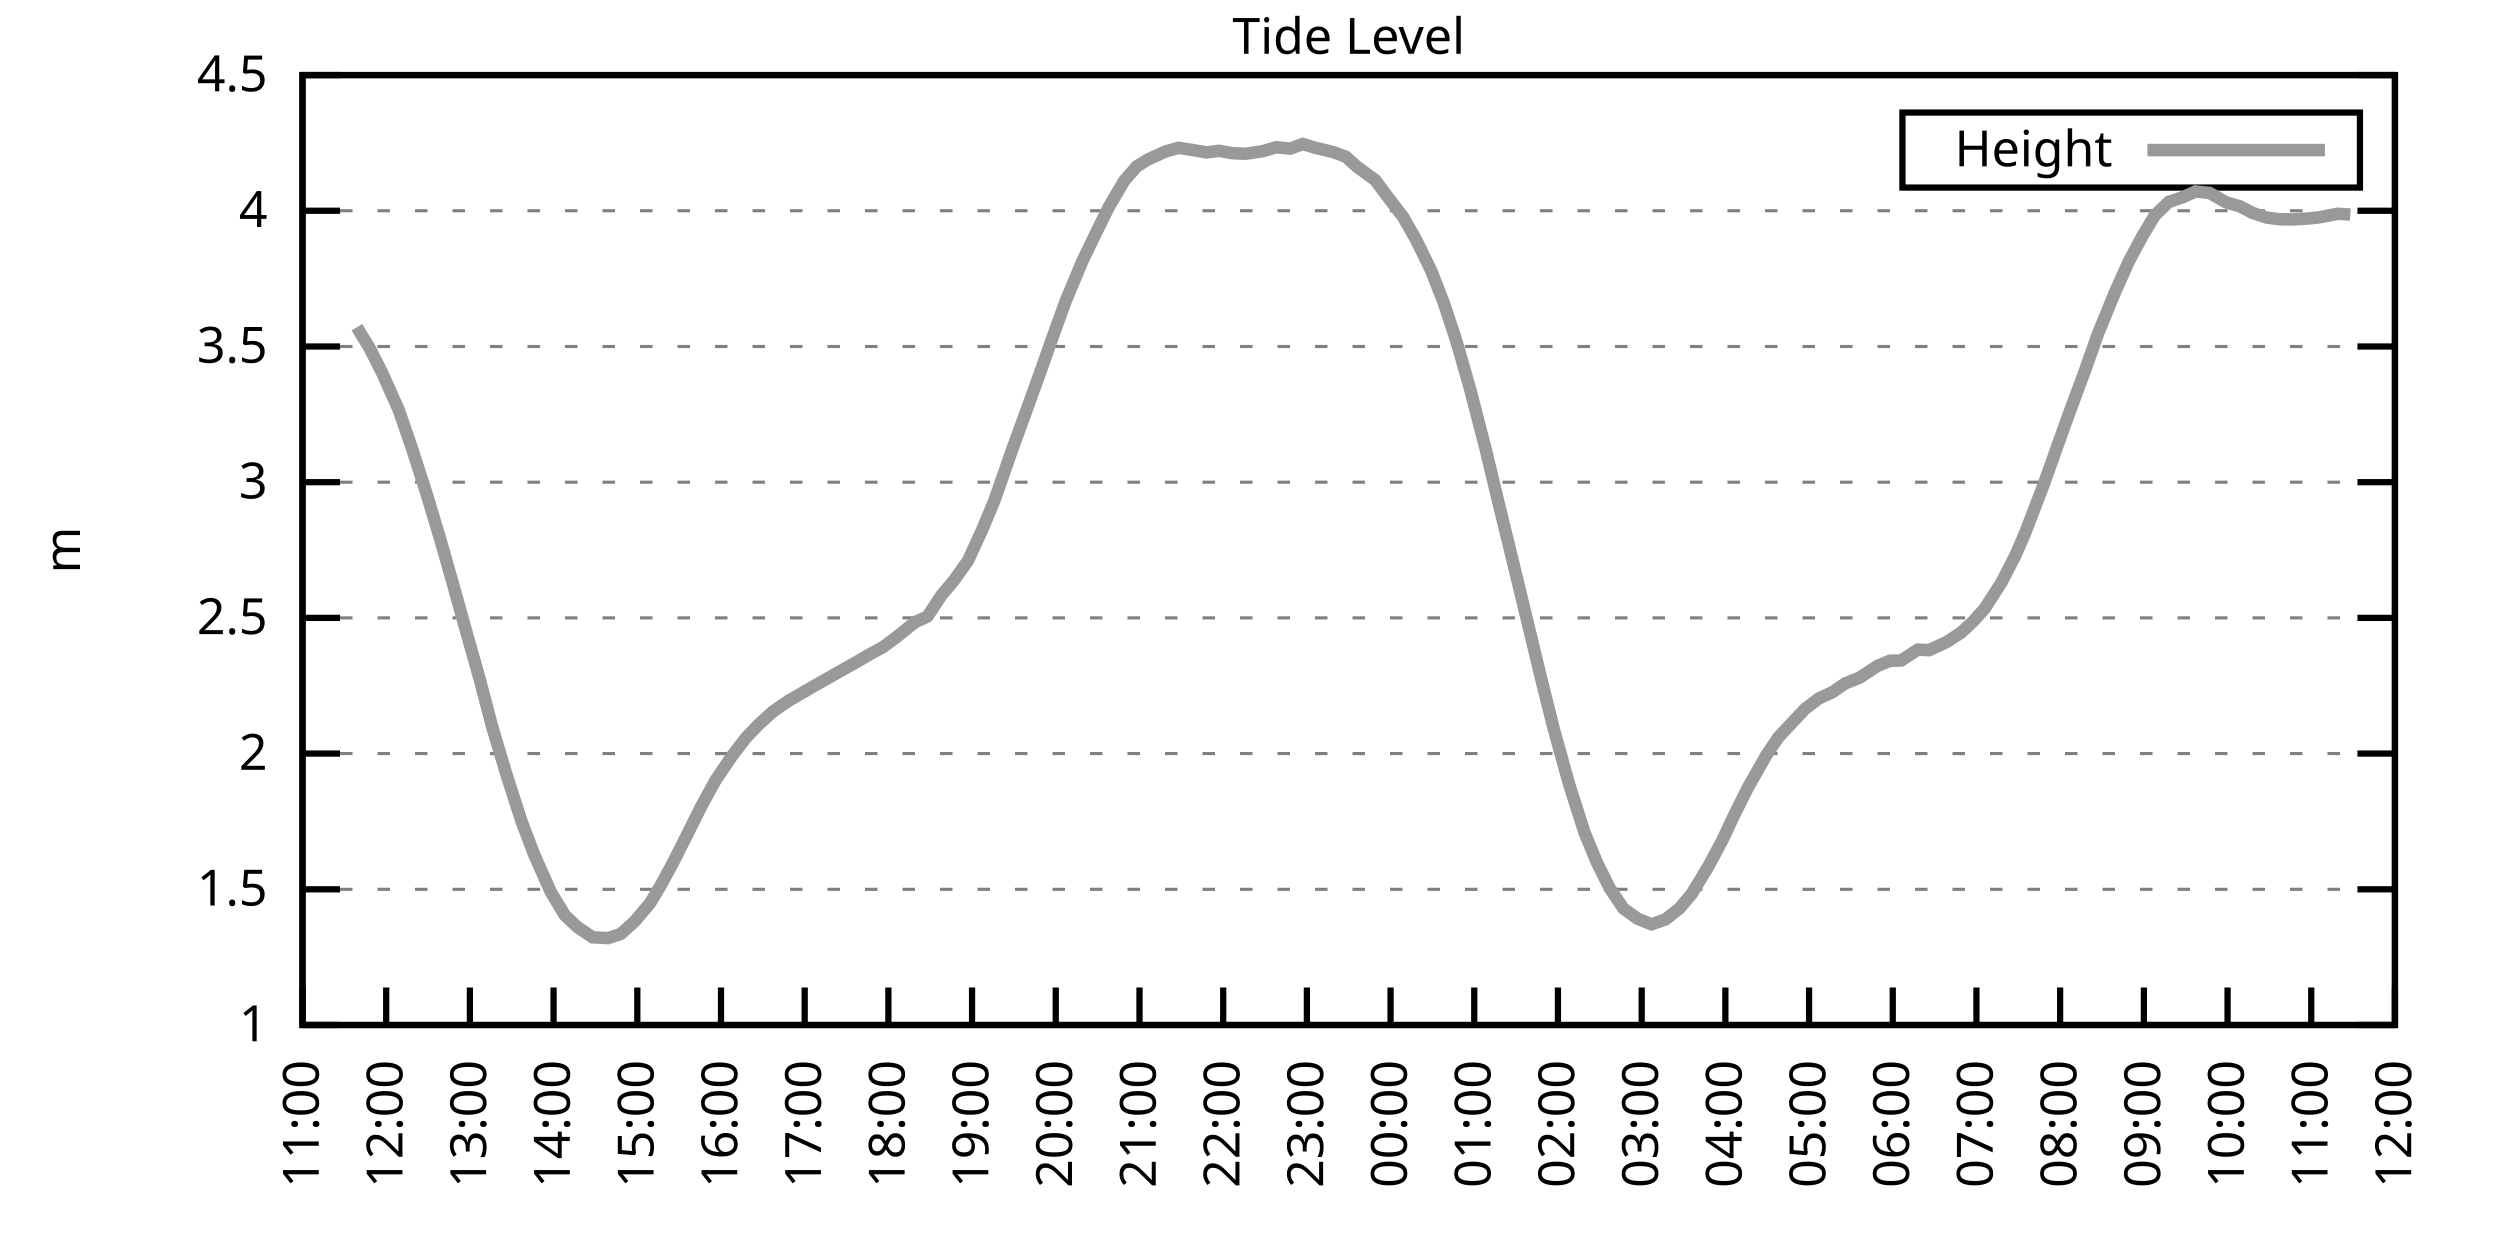
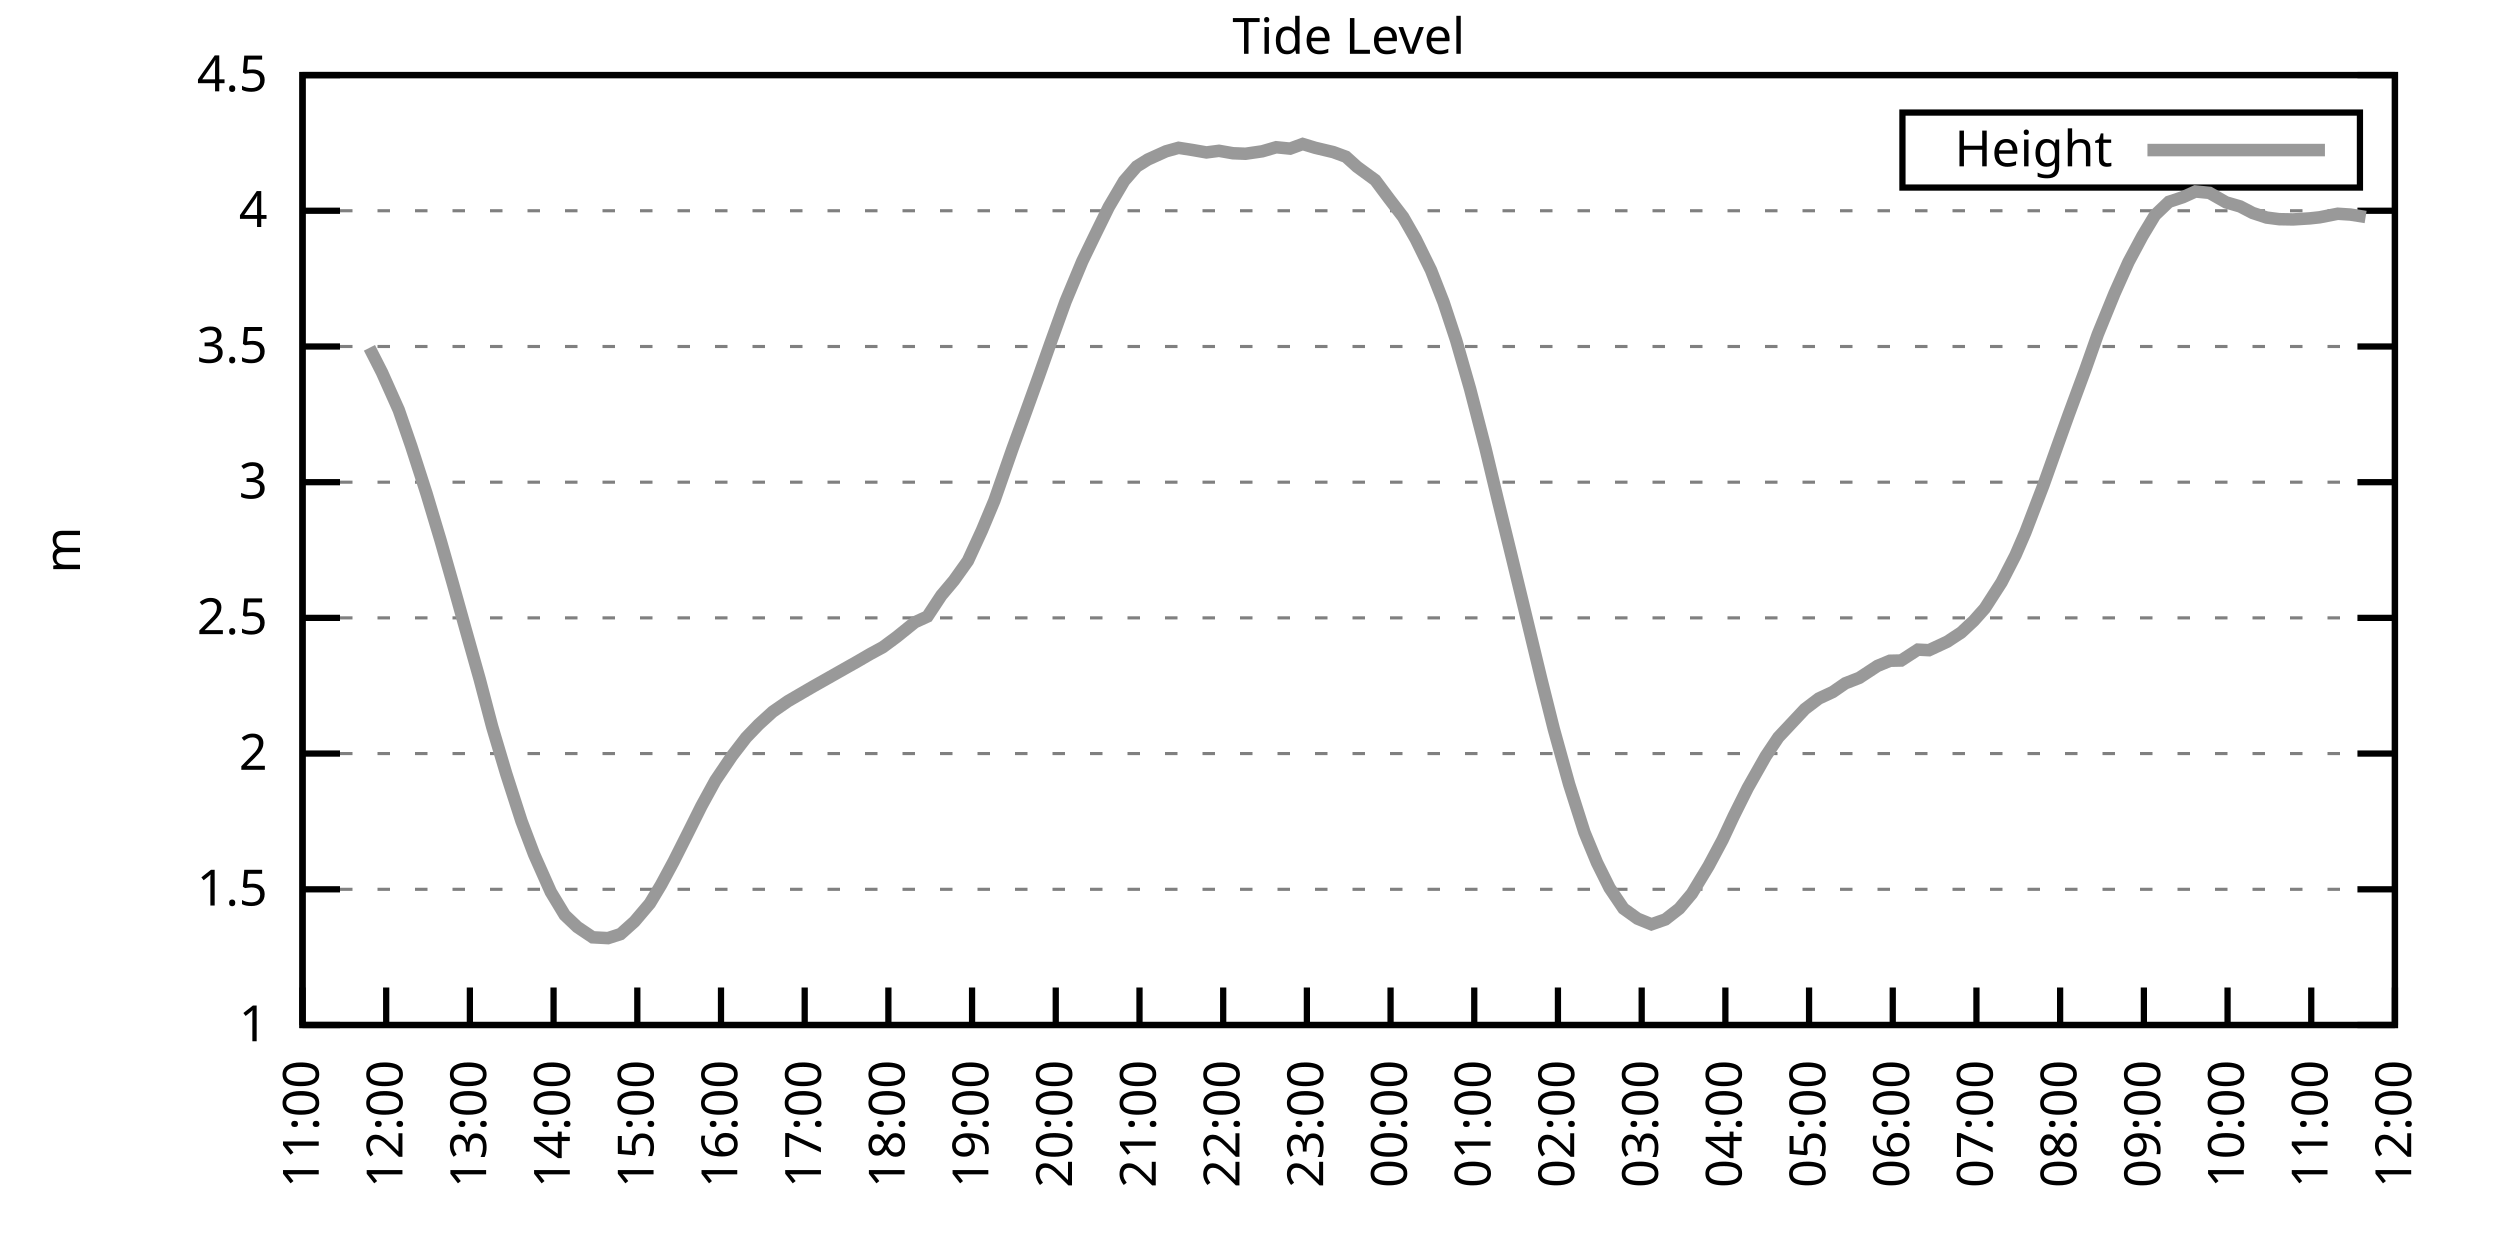
<svg xmlns="http://www.w3.org/2000/svg" xmlns:xlink="http://www.w3.org/1999/xlink" width="400" height="200" viewBox="0 0 400 200">
  <g id="gnuplot_canvas">
    <rect x="0" y="0" width="400" height="200" fill="none" />
    <defs>
      <circle id="gpDot" r="0.5" stroke-width="0.5" stroke="currentColor" />
      <path id="gpPt0" stroke-width="0.333" stroke="currentColor" d="M-1,0 h2 M0,-1 v2" />
      <path id="gpPt1" stroke-width="0.333" stroke="currentColor" d="M-1,-1 L1,1 M1,-1 L-1,1" />
      <path id="gpPt2" stroke-width="0.333" stroke="currentColor" d="M-1,0 L1,0 M0,-1 L0,1 M-1,-1 L1,1 M-1,1 L1,-1" />
      <rect id="gpPt3" stroke-width="0.333" stroke="currentColor" x="-1" y="-1" width="2" height="2" />
      <rect id="gpPt4" stroke-width="0.333" stroke="currentColor" fill="currentColor" x="-1" y="-1" width="2" height="2" />
      <circle id="gpPt5" stroke-width="0.333" stroke="currentColor" cx="0" cy="0" r="1" />
      <use xlink:href="#gpPt5" id="gpPt6" fill="currentColor" stroke="none" />
      <path id="gpPt7" stroke-width="0.333" stroke="currentColor" d="M0,-1.33 L-1.33,0.67 L1.33,0.67 z" />
      <use xlink:href="#gpPt7" id="gpPt8" fill="currentColor" stroke="none" />
      <use xlink:href="#gpPt7" id="gpPt9" stroke="currentColor" transform="rotate(180)" />
      <use xlink:href="#gpPt9" id="gpPt10" fill="currentColor" stroke="none" />
      <use xlink:href="#gpPt3" id="gpPt11" stroke="currentColor" transform="rotate(45)" />
      <use xlink:href="#gpPt11" id="gpPt12" fill="currentColor" stroke="none" />
      <path id="gpPt13" stroke-width="0.333" stroke="currentColor" d="M0,1.330 L1.265,0.411 L0.782,-1.067 L-0.782,-1.076 L-1.265,0.411 z" />
      <use xlink:href="#gpPt13" id="gpPt14" fill="currentColor" stroke="none" />
      <filter id="textbox" filterUnits="objectBoundingBox" x="0" y="0" height="1" width="1">
        <feFlood flood-color="white" flood-opacity="1" result="bgnd" />
        <feComposite in="SourceGraphic" in2="bgnd" operator="atop" />
      </filter>
      <filter id="greybox" filterUnits="objectBoundingBox" x="0" y="0" height="1" width="1">
        <feFlood flood-color="lightgrey" flood-opacity="1" result="grey" />
        <feComposite in="SourceGraphic" in2="grey" operator="atop" />
      </filter>
    </defs>
    <g fill="none" color="white" stroke="currentColor" stroke-width="1.00" stroke-linecap="butt" stroke-linejoin="miter">
</g>
    <g fill="none" color="black" stroke="currentColor" stroke-width="1.00" stroke-linecap="butt" stroke-linejoin="miter">
      <g stroke="none" shape-rendering="crispEdges">
        <polygon fill="rgb(255, 255, 255)" points="48.40,164.00 383.18,164.00 383.18,12.02 48.40,12.02 " />
      </g>
    </g>
    <g fill="none" color="black" stroke="currentColor" stroke-width="1.00" stroke-linecap="butt" stroke-linejoin="miter">
</g>
    <g fill="none" color="black" stroke="black" stroke-width="0.50" stroke-linecap="butt" stroke-linejoin="miter">
</g>
    <g fill="none" color="gray" stroke="currentColor" stroke-width="0.50" stroke-linecap="butt" stroke-linejoin="miter">
      <path stroke="gray" stroke-dasharray="2,4" class="gridline" d="M48.40,164.00 L383.19,164.00  " />
    </g>
    <g fill="none" color="gray" stroke="gray" stroke-width="1.00" stroke-linecap="butt" stroke-linejoin="miter">
</g>
    <g fill="none" color="black" stroke="currentColor" stroke-width="1.00" stroke-linecap="butt" stroke-linejoin="miter">
      <path stroke="black" d="M48.40,164.00 L54.40,164.00 M383.19,164.00 L377.19,164.00  " />
      <g transform="translate(42.80,166.60)" stroke="none" fill="black" font-family="Sans" font-size="8.00" text-anchor="end">
        <text>
          <tspan font-family="Sans"> 1</tspan>
        </text>
      </g>
    </g>
    <g fill="none" color="black" stroke="currentColor" stroke-width="1.00" stroke-linecap="butt" stroke-linejoin="miter">
</g>
    <g fill="none" color="black" stroke="black" stroke-width="0.50" stroke-linecap="butt" stroke-linejoin="miter">
</g>
    <g fill="none" color="gray" stroke="currentColor" stroke-width="0.50" stroke-linecap="butt" stroke-linejoin="miter">
      <path stroke="gray" stroke-dasharray="2,4" class="gridline" d="M48.40,142.29 L383.19,142.29  " />
    </g>
    <g fill="none" color="gray" stroke="gray" stroke-width="1.00" stroke-linecap="butt" stroke-linejoin="miter">
</g>
    <g fill="none" color="black" stroke="currentColor" stroke-width="1.00" stroke-linecap="butt" stroke-linejoin="miter">
      <path stroke="black" d="M48.40,142.29 L54.40,142.29 M383.19,142.29 L377.19,142.29  " />
      <g transform="translate(42.80,144.89)" stroke="none" fill="black" font-family="Sans" font-size="8.00" text-anchor="end">
        <text>
          <tspan font-family="Sans"> 1.5</tspan>
        </text>
      </g>
    </g>
    <g fill="none" color="black" stroke="currentColor" stroke-width="1.00" stroke-linecap="butt" stroke-linejoin="miter">
</g>
    <g fill="none" color="black" stroke="black" stroke-width="0.50" stroke-linecap="butt" stroke-linejoin="miter">
</g>
    <g fill="none" color="gray" stroke="currentColor" stroke-width="0.50" stroke-linecap="butt" stroke-linejoin="miter">
      <path stroke="gray" stroke-dasharray="2,4" class="gridline" d="M48.40,120.57 L383.19,120.57  " />
    </g>
    <g fill="none" color="gray" stroke="gray" stroke-width="1.00" stroke-linecap="butt" stroke-linejoin="miter">
</g>
    <g fill="none" color="black" stroke="currentColor" stroke-width="1.00" stroke-linecap="butt" stroke-linejoin="miter">
      <path stroke="black" d="M48.40,120.57 L54.40,120.57 M383.19,120.57 L377.19,120.57  " />
      <g transform="translate(42.80,123.17)" stroke="none" fill="black" font-family="Sans" font-size="8.00" text-anchor="end">
        <text>
          <tspan font-family="Sans"> 2</tspan>
        </text>
      </g>
    </g>
    <g fill="none" color="black" stroke="currentColor" stroke-width="1.00" stroke-linecap="butt" stroke-linejoin="miter">
</g>
    <g fill="none" color="black" stroke="black" stroke-width="0.50" stroke-linecap="butt" stroke-linejoin="miter">
</g>
    <g fill="none" color="gray" stroke="currentColor" stroke-width="0.50" stroke-linecap="butt" stroke-linejoin="miter">
      <path stroke="gray" stroke-dasharray="2,4" class="gridline" d="M48.40,98.86 L383.19,98.86  " />
    </g>
    <g fill="none" color="gray" stroke="gray" stroke-width="1.00" stroke-linecap="butt" stroke-linejoin="miter">
</g>
    <g fill="none" color="black" stroke="currentColor" stroke-width="1.00" stroke-linecap="butt" stroke-linejoin="miter">
      <path stroke="black" d="M48.40,98.86 L54.40,98.86 M383.19,98.86 L377.19,98.86  " />
      <g transform="translate(42.80,101.46)" stroke="none" fill="black" font-family="Sans" font-size="8.00" text-anchor="end">
        <text>
          <tspan font-family="Sans"> 2.5</tspan>
        </text>
      </g>
    </g>
    <g fill="none" color="black" stroke="currentColor" stroke-width="1.00" stroke-linecap="butt" stroke-linejoin="miter">
</g>
    <g fill="none" color="black" stroke="black" stroke-width="0.50" stroke-linecap="butt" stroke-linejoin="miter">
</g>
    <g fill="none" color="gray" stroke="currentColor" stroke-width="0.50" stroke-linecap="butt" stroke-linejoin="miter">
      <path stroke="gray" stroke-dasharray="2,4" class="gridline" d="M48.40,77.15 L383.19,77.15  " />
    </g>
    <g fill="none" color="gray" stroke="gray" stroke-width="1.00" stroke-linecap="butt" stroke-linejoin="miter">
</g>
    <g fill="none" color="black" stroke="currentColor" stroke-width="1.00" stroke-linecap="butt" stroke-linejoin="miter">
      <path stroke="black" d="M48.40,77.15 L54.40,77.15 M383.19,77.15 L377.19,77.15  " />
      <g transform="translate(42.80,79.75)" stroke="none" fill="black" font-family="Sans" font-size="8.00" text-anchor="end">
        <text>
          <tspan font-family="Sans"> 3</tspan>
        </text>
      </g>
    </g>
    <g fill="none" color="black" stroke="currentColor" stroke-width="1.00" stroke-linecap="butt" stroke-linejoin="miter">
</g>
    <g fill="none" color="black" stroke="black" stroke-width="0.50" stroke-linecap="butt" stroke-linejoin="miter">
</g>
    <g fill="none" color="gray" stroke="currentColor" stroke-width="0.50" stroke-linecap="butt" stroke-linejoin="miter">
      <path stroke="gray" stroke-dasharray="2,4" class="gridline" d="M48.40,55.44 L383.19,55.44  " />
    </g>
    <g fill="none" color="gray" stroke="gray" stroke-width="1.00" stroke-linecap="butt" stroke-linejoin="miter">
</g>
    <g fill="none" color="black" stroke="currentColor" stroke-width="1.00" stroke-linecap="butt" stroke-linejoin="miter">
      <path stroke="black" d="M48.40,55.44 L54.40,55.44 M383.19,55.44 L377.19,55.44  " />
      <g transform="translate(42.80,58.04)" stroke="none" fill="black" font-family="Sans" font-size="8.00" text-anchor="end">
        <text>
          <tspan font-family="Sans"> 3.5</tspan>
        </text>
      </g>
    </g>
    <g fill="none" color="black" stroke="currentColor" stroke-width="1.00" stroke-linecap="butt" stroke-linejoin="miter">
</g>
    <g fill="none" color="black" stroke="black" stroke-width="0.50" stroke-linecap="butt" stroke-linejoin="miter">
</g>
    <g fill="none" color="gray" stroke="currentColor" stroke-width="0.50" stroke-linecap="butt" stroke-linejoin="miter">
      <path stroke="gray" stroke-dasharray="2,4" class="gridline" d="M48.40,33.72 L383.19,33.72  " />
    </g>
    <g fill="none" color="gray" stroke="gray" stroke-width="1.00" stroke-linecap="butt" stroke-linejoin="miter">
</g>
    <g fill="none" color="black" stroke="currentColor" stroke-width="1.00" stroke-linecap="butt" stroke-linejoin="miter">
      <path stroke="black" d="M48.40,33.72 L54.40,33.72 M383.19,33.72 L377.19,33.72  " />
      <g transform="translate(42.80,36.32)" stroke="none" fill="black" font-family="Sans" font-size="8.00" text-anchor="end">
        <text>
          <tspan font-family="Sans"> 4</tspan>
        </text>
      </g>
    </g>
    <g fill="none" color="black" stroke="currentColor" stroke-width="1.00" stroke-linecap="butt" stroke-linejoin="miter">
</g>
    <g fill="none" color="black" stroke="black" stroke-width="0.50" stroke-linecap="butt" stroke-linejoin="miter">
</g>
    <g fill="none" color="gray" stroke="currentColor" stroke-width="0.50" stroke-linecap="butt" stroke-linejoin="miter">
      <path stroke="gray" stroke-dasharray="2,4" class="gridline" d="M48.40,12.01 L383.19,12.01  " />
    </g>
    <g fill="none" color="gray" stroke="gray" stroke-width="1.00" stroke-linecap="butt" stroke-linejoin="miter">
</g>
    <g fill="none" color="black" stroke="currentColor" stroke-width="1.00" stroke-linecap="butt" stroke-linejoin="miter">
      <path stroke="black" d="M48.40,12.01 L54.40,12.01 M383.19,12.01 L377.19,12.01  " />
      <g transform="translate(42.80,14.61)" stroke="none" fill="black" font-family="Sans" font-size="8.00" text-anchor="end">
        <text>
          <tspan font-family="Sans"> 4.5</tspan>
        </text>
      </g>
    </g>
    <g fill="none" color="black" stroke="currentColor" stroke-width="1.00" stroke-linecap="butt" stroke-linejoin="miter">
      <path stroke="black" d="M48.40,164.00 L48.40,158.00  " />
      <g transform="translate(51.00,169.60) rotate(270.00)" stroke="none" fill="black" font-family="Sans" font-size="8.00" text-anchor="end">
        <text>
          <tspan font-family="Sans">11:00</tspan>
        </text>
      </g>
    </g>
    <g fill="none" color="black" stroke="currentColor" stroke-width="1.00" stroke-linecap="butt" stroke-linejoin="miter">
      <path stroke="black" d="M61.79,164.00 L61.79,158.00  " />
      <g transform="translate(64.39,169.60) rotate(270.00)" stroke="none" fill="black" font-family="Sans" font-size="8.00" text-anchor="end">
        <text>
          <tspan font-family="Sans">12:00</tspan>
        </text>
      </g>
    </g>
    <g fill="none" color="black" stroke="currentColor" stroke-width="1.00" stroke-linecap="butt" stroke-linejoin="miter">
      <path stroke="black" d="M75.18,164.00 L75.18,158.00  " />
      <g transform="translate(77.78,169.60) rotate(270.00)" stroke="none" fill="black" font-family="Sans" font-size="8.00" text-anchor="end">
        <text>
          <tspan font-family="Sans">13:00</tspan>
        </text>
      </g>
    </g>
    <g fill="none" color="black" stroke="currentColor" stroke-width="1.00" stroke-linecap="butt" stroke-linejoin="miter">
      <path stroke="black" d="M88.57,164.00 L88.57,158.00  " />
      <g transform="translate(91.17,169.60) rotate(270.00)" stroke="none" fill="black" font-family="Sans" font-size="8.00" text-anchor="end">
        <text>
          <tspan font-family="Sans">14:00</tspan>
        </text>
      </g>
    </g>
    <g fill="none" color="black" stroke="currentColor" stroke-width="1.00" stroke-linecap="butt" stroke-linejoin="miter">
      <path stroke="black" d="M101.97,164.00 L101.97,158.00  " />
      <g transform="translate(104.57,169.60) rotate(270.00)" stroke="none" fill="black" font-family="Sans" font-size="8.00" text-anchor="end">
        <text>
          <tspan font-family="Sans">15:00</tspan>
        </text>
      </g>
    </g>
    <g fill="none" color="black" stroke="currentColor" stroke-width="1.00" stroke-linecap="butt" stroke-linejoin="miter">
      <path stroke="black" d="M115.36,164.00 L115.36,158.00  " />
      <g transform="translate(117.96,169.60) rotate(270.00)" stroke="none" fill="black" font-family="Sans" font-size="8.00" text-anchor="end">
        <text>
          <tspan font-family="Sans">16:00</tspan>
        </text>
      </g>
    </g>
    <g fill="none" color="black" stroke="currentColor" stroke-width="1.00" stroke-linecap="butt" stroke-linejoin="miter">
      <path stroke="black" d="M128.75,164.00 L128.75,158.00  " />
      <g transform="translate(131.35,169.60) rotate(270.00)" stroke="none" fill="black" font-family="Sans" font-size="8.00" text-anchor="end">
        <text>
          <tspan font-family="Sans">17:00</tspan>
        </text>
      </g>
    </g>
    <g fill="none" color="black" stroke="currentColor" stroke-width="1.00" stroke-linecap="butt" stroke-linejoin="miter">
      <path stroke="black" d="M142.14,164.00 L142.14,158.00  " />
      <g transform="translate(144.74,169.60) rotate(270.00)" stroke="none" fill="black" font-family="Sans" font-size="8.00" text-anchor="end">
        <text>
          <tspan font-family="Sans">18:00</tspan>
        </text>
      </g>
    </g>
    <g fill="none" color="black" stroke="currentColor" stroke-width="1.00" stroke-linecap="butt" stroke-linejoin="miter">
      <path stroke="black" d="M155.53,164.00 L155.53,158.00  " />
      <g transform="translate(158.13,169.60) rotate(270.00)" stroke="none" fill="black" font-family="Sans" font-size="8.00" text-anchor="end">
        <text>
          <tspan font-family="Sans">19:00</tspan>
        </text>
      </g>
    </g>
    <g fill="none" color="black" stroke="currentColor" stroke-width="1.00" stroke-linecap="butt" stroke-linejoin="miter">
      <path stroke="black" d="M168.92,164.00 L168.92,158.00  " />
      <g transform="translate(171.52,169.60) rotate(270.00)" stroke="none" fill="black" font-family="Sans" font-size="8.00" text-anchor="end">
        <text>
          <tspan font-family="Sans">20:00</tspan>
        </text>
      </g>
    </g>
    <g fill="none" color="black" stroke="currentColor" stroke-width="1.00" stroke-linecap="butt" stroke-linejoin="miter">
      <path stroke="black" d="M182.32,164.00 L182.32,158.00  " />
      <g transform="translate(184.92,169.60) rotate(270.00)" stroke="none" fill="black" font-family="Sans" font-size="8.00" text-anchor="end">
        <text>
          <tspan font-family="Sans">21:00</tspan>
        </text>
      </g>
    </g>
    <g fill="none" color="black" stroke="currentColor" stroke-width="1.00" stroke-linecap="butt" stroke-linejoin="miter">
      <path stroke="black" d="M195.71,164.00 L195.71,158.00  " />
      <g transform="translate(198.31,169.60) rotate(270.00)" stroke="none" fill="black" font-family="Sans" font-size="8.00" text-anchor="end">
        <text>
          <tspan font-family="Sans">22:00</tspan>
        </text>
      </g>
    </g>
    <g fill="none" color="black" stroke="currentColor" stroke-width="1.00" stroke-linecap="butt" stroke-linejoin="miter">
      <path stroke="black" d="M209.10,164.00 L209.10,158.00  " />
      <g transform="translate(211.70,169.60) rotate(270.00)" stroke="none" fill="black" font-family="Sans" font-size="8.00" text-anchor="end">
        <text>
          <tspan font-family="Sans">23:00</tspan>
        </text>
      </g>
    </g>
    <g fill="none" color="black" stroke="currentColor" stroke-width="1.00" stroke-linecap="butt" stroke-linejoin="miter">
      <path stroke="black" d="M222.49,164.00 L222.49,158.00  " />
      <g transform="translate(225.09,169.60) rotate(270.00)" stroke="none" fill="black" font-family="Sans" font-size="8.00" text-anchor="end">
        <text>
          <tspan font-family="Sans">00:00</tspan>
        </text>
      </g>
    </g>
    <g fill="none" color="black" stroke="currentColor" stroke-width="1.00" stroke-linecap="butt" stroke-linejoin="miter">
      <path stroke="black" d="M235.88,164.00 L235.88,158.00  " />
      <g transform="translate(238.48,169.60) rotate(270.00)" stroke="none" fill="black" font-family="Sans" font-size="8.00" text-anchor="end">
        <text>
          <tspan font-family="Sans">01:00</tspan>
        </text>
      </g>
    </g>
    <g fill="none" color="black" stroke="currentColor" stroke-width="1.00" stroke-linecap="butt" stroke-linejoin="miter">
      <path stroke="black" d="M249.27,164.00 L249.27,158.00  " />
      <g transform="translate(251.87,169.60) rotate(270.00)" stroke="none" fill="black" font-family="Sans" font-size="8.00" text-anchor="end">
        <text>
          <tspan font-family="Sans">02:00</tspan>
        </text>
      </g>
    </g>
    <g fill="none" color="black" stroke="currentColor" stroke-width="1.00" stroke-linecap="butt" stroke-linejoin="miter">
      <path stroke="black" d="M262.67,164.00 L262.67,158.00  " />
      <g transform="translate(265.27,169.60) rotate(270.00)" stroke="none" fill="black" font-family="Sans" font-size="8.00" text-anchor="end">
        <text>
          <tspan font-family="Sans">03:00</tspan>
        </text>
      </g>
    </g>
    <g fill="none" color="black" stroke="currentColor" stroke-width="1.00" stroke-linecap="butt" stroke-linejoin="miter">
      <path stroke="black" d="M276.06,164.00 L276.06,158.00  " />
      <g transform="translate(278.66,169.60) rotate(270.00)" stroke="none" fill="black" font-family="Sans" font-size="8.00" text-anchor="end">
        <text>
          <tspan font-family="Sans">04:00</tspan>
        </text>
      </g>
    </g>
    <g fill="none" color="black" stroke="currentColor" stroke-width="1.00" stroke-linecap="butt" stroke-linejoin="miter">
      <path stroke="black" d="M289.45,164.00 L289.45,158.00  " />
      <g transform="translate(292.05,169.60) rotate(270.00)" stroke="none" fill="black" font-family="Sans" font-size="8.00" text-anchor="end">
        <text>
          <tspan font-family="Sans">05:00</tspan>
        </text>
      </g>
    </g>
    <g fill="none" color="black" stroke="currentColor" stroke-width="1.00" stroke-linecap="butt" stroke-linejoin="miter">
      <path stroke="black" d="M302.84,164.00 L302.84,158.00  " />
      <g transform="translate(305.44,169.60) rotate(270.00)" stroke="none" fill="black" font-family="Sans" font-size="8.00" text-anchor="end">
        <text>
          <tspan font-family="Sans">06:00</tspan>
        </text>
      </g>
    </g>
    <g fill="none" color="black" stroke="currentColor" stroke-width="1.00" stroke-linecap="butt" stroke-linejoin="miter">
      <path stroke="black" d="M316.23,164.00 L316.23,158.00  " />
      <g transform="translate(318.83,169.60) rotate(270.00)" stroke="none" fill="black" font-family="Sans" font-size="8.00" text-anchor="end">
        <text>
          <tspan font-family="Sans">07:00</tspan>
        </text>
      </g>
    </g>
    <g fill="none" color="black" stroke="currentColor" stroke-width="1.00" stroke-linecap="butt" stroke-linejoin="miter">
      <path stroke="black" d="M329.62,164.00 L329.62,158.00  " />
      <g transform="translate(332.22,169.60) rotate(270.00)" stroke="none" fill="black" font-family="Sans" font-size="8.00" text-anchor="end">
        <text>
          <tspan font-family="Sans">08:00</tspan>
        </text>
      </g>
    </g>
    <g fill="none" color="black" stroke="currentColor" stroke-width="1.00" stroke-linecap="butt" stroke-linejoin="miter">
      <path stroke="black" d="M343.02,164.00 L343.02,158.00  " />
      <g transform="translate(345.62,169.60) rotate(270.00)" stroke="none" fill="black" font-family="Sans" font-size="8.00" text-anchor="end">
        <text>
          <tspan font-family="Sans">09:00</tspan>
        </text>
      </g>
    </g>
    <g fill="none" color="black" stroke="currentColor" stroke-width="1.00" stroke-linecap="butt" stroke-linejoin="miter">
      <path stroke="black" d="M356.41,164.00 L356.41,158.00  " />
      <g transform="translate(359.01,169.60) rotate(270.00)" stroke="none" fill="black" font-family="Sans" font-size="8.00" text-anchor="end">
        <text>
          <tspan font-family="Sans">10:00</tspan>
        </text>
      </g>
    </g>
    <g fill="none" color="black" stroke="currentColor" stroke-width="1.00" stroke-linecap="butt" stroke-linejoin="miter">
      <path stroke="black" d="M369.80,164.00 L369.80,158.00  " />
      <g transform="translate(372.40,169.60) rotate(270.00)" stroke="none" fill="black" font-family="Sans" font-size="8.00" text-anchor="end">
        <text>
          <tspan font-family="Sans">11:00</tspan>
        </text>
      </g>
    </g>
    <g fill="none" color="black" stroke="currentColor" stroke-width="1.00" stroke-linecap="butt" stroke-linejoin="miter">
      <path stroke="black" d="M383.19,164.00 L383.19,158.00  " />
      <g transform="translate(385.79,169.60) rotate(270.00)" stroke="none" fill="black" font-family="Sans" font-size="8.00" text-anchor="end">
        <text>
          <tspan font-family="Sans">12:00</tspan>
        </text>
      </g>
    </g>
    <g fill="none" color="black" stroke="currentColor" stroke-width="1.00" stroke-linecap="butt" stroke-linejoin="miter">
</g>
    <g fill="none" color="black" stroke="currentColor" stroke-width="1.00" stroke-linecap="butt" stroke-linejoin="miter">
      <path stroke="black" d="M48.40,12.01 L48.40,164.00 L383.19,164.00 L383.19,12.01 L48.40,12.01 Z  " />
    </g>
    <g fill="none" color="black" stroke="currentColor" stroke-width="1.00" stroke-linecap="butt" stroke-linejoin="miter">
</g>
    <g fill="none" color="black" stroke="currentColor" stroke-width="1.00" stroke-linecap="butt" stroke-linejoin="miter">
      <path stroke="black" d="M304.39,30.01 L304.39,18.01 L377.59,18.01 L377.59,30.01 L304.39,30.01 Z  " />
    </g>
    <g id="Tide_level_plot_1">
      <g fill="none" color="white" stroke="black" stroke-width="2.00" stroke-linecap="butt" stroke-linejoin="miter">
</g>
      <g fill="none" color="black" stroke="currentColor" stroke-width="2.00" stroke-linecap="butt" stroke-linejoin="miter">
        <g transform="translate(337.99,26.61)" stroke="none" fill="black" font-family="Sans" font-size="8.00" text-anchor="end">
          <text>
            <tspan font-family="Sans">Height</tspan>
          </text>
        </g>
      </g>
      <g fill="none" color="black" stroke="currentColor" stroke-width="2.00" stroke-linecap="butt" stroke-linejoin="miter">
-         <path stroke="rgb(153, 153, 153)" d="M343.59,24.01 L371.99,24.01 M57.10,52.35 L59.11,55.65 L61.12,59.60 L63.80,65.60 L65.81,71.42 L68.26,79.02   L70.50,86.49 L72.50,93.52 L74.51,100.73 L76.75,108.68 L78.75,116.28 L80.99,123.79 L83.44,131.39 L85.45,136.69   L88.13,142.72 L90.36,146.41 L92.37,148.32 L94.82,149.97 L97.28,150.10 L99.29,149.45 L101.52,147.45 L103.98,144.55   L105.76,141.59 L107.77,137.86 L110.00,133.43 L112.23,128.96 L114.47,124.87 L117.14,120.92 L119.38,118.01 L121.38,115.93   L123.62,113.89 L126.07,112.19 L128.08,111.02 L130.09,109.85 L132.32,108.59 L135.00,107.07 L137.23,105.81 L139.24,104.64   L141.25,103.55 L143.48,101.90 L146.38,99.56 L148.39,98.64 L150.62,95.26 L152.63,92.87 L154.86,89.74 L157.10,84.88   L159.10,80.10 L162.01,71.76 L164.01,66.29 L166.25,60.08 L168.03,55.04 L170.49,48.23 L173.17,41.80 L175.17,37.67   L177.41,33.11 L179.86,28.95 L181.87,26.64 L183.66,25.52 L186.56,24.21 L188.57,23.65 L190.80,24.00 L193.03,24.39   L195.04,24.13 L197.27,24.52 L199.28,24.60 L201.96,24.21 L204.19,23.56 L206.42,23.78 L208.43,23.04 L210.44,23.65   L213.34,24.34 L215.35,25.08 L217.13,26.69 L220.04,28.82 L222.27,31.81 L224.50,34.72 L226.51,38.24 L228.96,43.23   L230.97,48.36 L232.98,54.44 L235.21,62.21 L237.67,71.72 L239.68,80.10 L241.91,89.22 L244.36,99.34 L246.60,108.63   L248.60,116.62 L251.06,125.48 L253.51,133.17 L255.52,138.03 L257.53,142.07 L259.76,145.37 L262.00,146.98 L264.23,147.89   L266.46,147.11 L268.69,145.37 L270.70,142.98 L273.38,138.55 L275.61,134.38 L277.40,130.56 L279.63,126.09 L282.53,120.97   L284.54,117.97 L288.78,113.45 L291.01,111.76 L293.24,110.72 L295.25,109.33 L297.48,108.46 L300.39,106.55 L302.39,105.72   L304.18,105.68 L306.86,103.94 L308.64,104.03 L311.54,102.68 L313.78,101.21 L315.79,99.34 L317.57,97.34 L320.25,93.17   L322.48,88.83 L324.04,85.23 L326.95,77.63 L329.18,71.37 L330.96,66.42 L333.64,59.17 L335.65,53.48 L338.33,46.92   L340.56,41.93 L342.79,37.76 L344.80,34.42 L347.03,32.29 L349.26,31.55 L351.27,30.64 L353.51,30.86 L356.18,32.38   L358.42,33.03 L360.42,34.07 L362.66,34.81 L364.66,35.07 L366.90,35.11 L369.58,34.94 L371.14,34.77 L374.04,34.20   L376.05,34.33  " />
+         <path stroke="rgb(153, 153, 153)" d="M343.59,24.01 L371.99,24.01 M59.11,55.65 L61.12,59.60 L63.80,65.60 L65.81,71.42 L68.26,79.02 L70.50,86.49   L72.50,93.52 L74.51,100.73 L76.75,108.68 L78.75,116.28 L80.99,123.79 L83.44,131.39 L85.45,136.69 L88.13,142.72   L90.36,146.41 L92.37,148.32 L94.82,149.97 L97.28,150.10 L99.29,149.45 L101.52,147.45 L103.98,144.55 L105.76,141.59   L107.77,137.86 L110.00,133.43 L112.23,128.96 L114.47,124.87 L117.14,120.92 L119.38,118.01 L121.38,115.93 L123.62,113.89   L126.07,112.19 L128.08,111.02 L130.09,109.85 L132.32,108.59 L135.00,107.07 L137.23,105.81 L139.24,104.64 L141.25,103.55   L143.48,101.90 L146.38,99.56 L148.39,98.64 L150.62,95.26 L152.63,92.87 L154.86,89.74 L157.10,84.88 L159.10,80.10   L162.01,71.76 L164.01,66.29 L166.25,60.08 L168.03,55.04 L170.49,48.23 L173.17,41.80 L175.17,37.67 L177.41,33.11   L179.86,28.95 L181.87,26.64 L183.66,25.52 L186.56,24.21 L188.57,23.65 L190.80,24.00 L193.03,24.39 L195.04,24.13   L197.27,24.52 L199.28,24.60 L201.96,24.21 L204.19,23.56 L206.42,23.78 L208.43,23.04 L210.44,23.65 L213.34,24.34   L215.35,25.08 L217.13,26.69 L220.04,28.82 L222.27,31.81 L224.50,34.72 L226.51,38.24 L228.96,43.23 L230.97,48.36   L232.98,54.44 L235.21,62.21 L237.67,71.72 L239.68,80.10 L241.91,89.22 L244.36,99.34 L246.60,108.63 L248.60,116.62   L251.06,125.48 L253.51,133.17 L255.52,138.03 L257.53,142.07 L259.76,145.37 L262.00,146.98 L264.23,147.89 L266.46,147.11   L268.69,145.37 L270.70,142.98 L273.38,138.55 L275.61,134.38 L277.40,130.56 L279.63,126.09 L282.53,120.97 L284.54,117.97   L288.78,113.45 L291.01,111.76 L293.24,110.72 L295.25,109.33 L297.48,108.46 L300.39,106.55 L302.39,105.72 L304.18,105.68   L306.86,103.94 L308.64,104.03 L311.54,102.68 L313.78,101.21 L315.79,99.34 L317.57,97.34 L320.25,93.17 L322.48,88.83   L324.04,85.23 L326.95,77.63 L329.18,71.37 L330.96,66.42 L333.64,59.17 L335.65,53.48 L338.33,46.92 L340.56,41.93   L342.79,37.76 L344.80,34.42 L347.03,32.29 L349.26,31.55 L351.27,30.64 L353.51,30.86 L356.18,32.38 L358.42,33.03   L360.42,34.07 L362.66,34.81 L364.66,35.07 L366.90,35.11 L369.58,34.94 L371.14,34.77 L374.04,34.20 L376.05,34.33   L378.50,34.72  " />
      </g>
    </g>
    <g fill="none" color="black" stroke="currentColor" stroke-width="2.00" stroke-linecap="butt" stroke-linejoin="miter">
</g>
    <g fill="none" color="black" stroke="black" stroke-width="1.00" stroke-linecap="butt" stroke-linejoin="miter">
</g>
    <g fill="none" color="black" stroke="currentColor" stroke-width="1.00" stroke-linecap="butt" stroke-linejoin="miter">
      <path stroke="black" d="M48.40,12.01 L48.40,164.00 L383.19,164.00 L383.19,12.01 L48.40,12.01 Z  " />
      <g transform="translate(12.80,88.01) rotate(270.00)" stroke="none" fill="black" font-family="Sans" font-size="8.00" text-anchor="middle">
        <text>
          <tspan font-family="Sans">m</tspan>
        </text>
      </g>
    </g>
    <g fill="none" color="black" stroke="currentColor" stroke-width="1.00" stroke-linecap="butt" stroke-linejoin="miter">
</g>
    <g fill="none" color="black" stroke="currentColor" stroke-width="1.00" stroke-linecap="butt" stroke-linejoin="miter">
      <g transform="translate(215.79,8.61)" stroke="none" fill="black" font-family="Sans" font-size="8.00" text-anchor="middle">
        <text>
          <tspan font-family="Sans">Tide Level</tspan>
        </text>
      </g>
    </g>
    <g fill="none" color="black" stroke="currentColor" stroke-width="1.00" stroke-linecap="butt" stroke-linejoin="miter">
</g>
  </g>
</svg>
